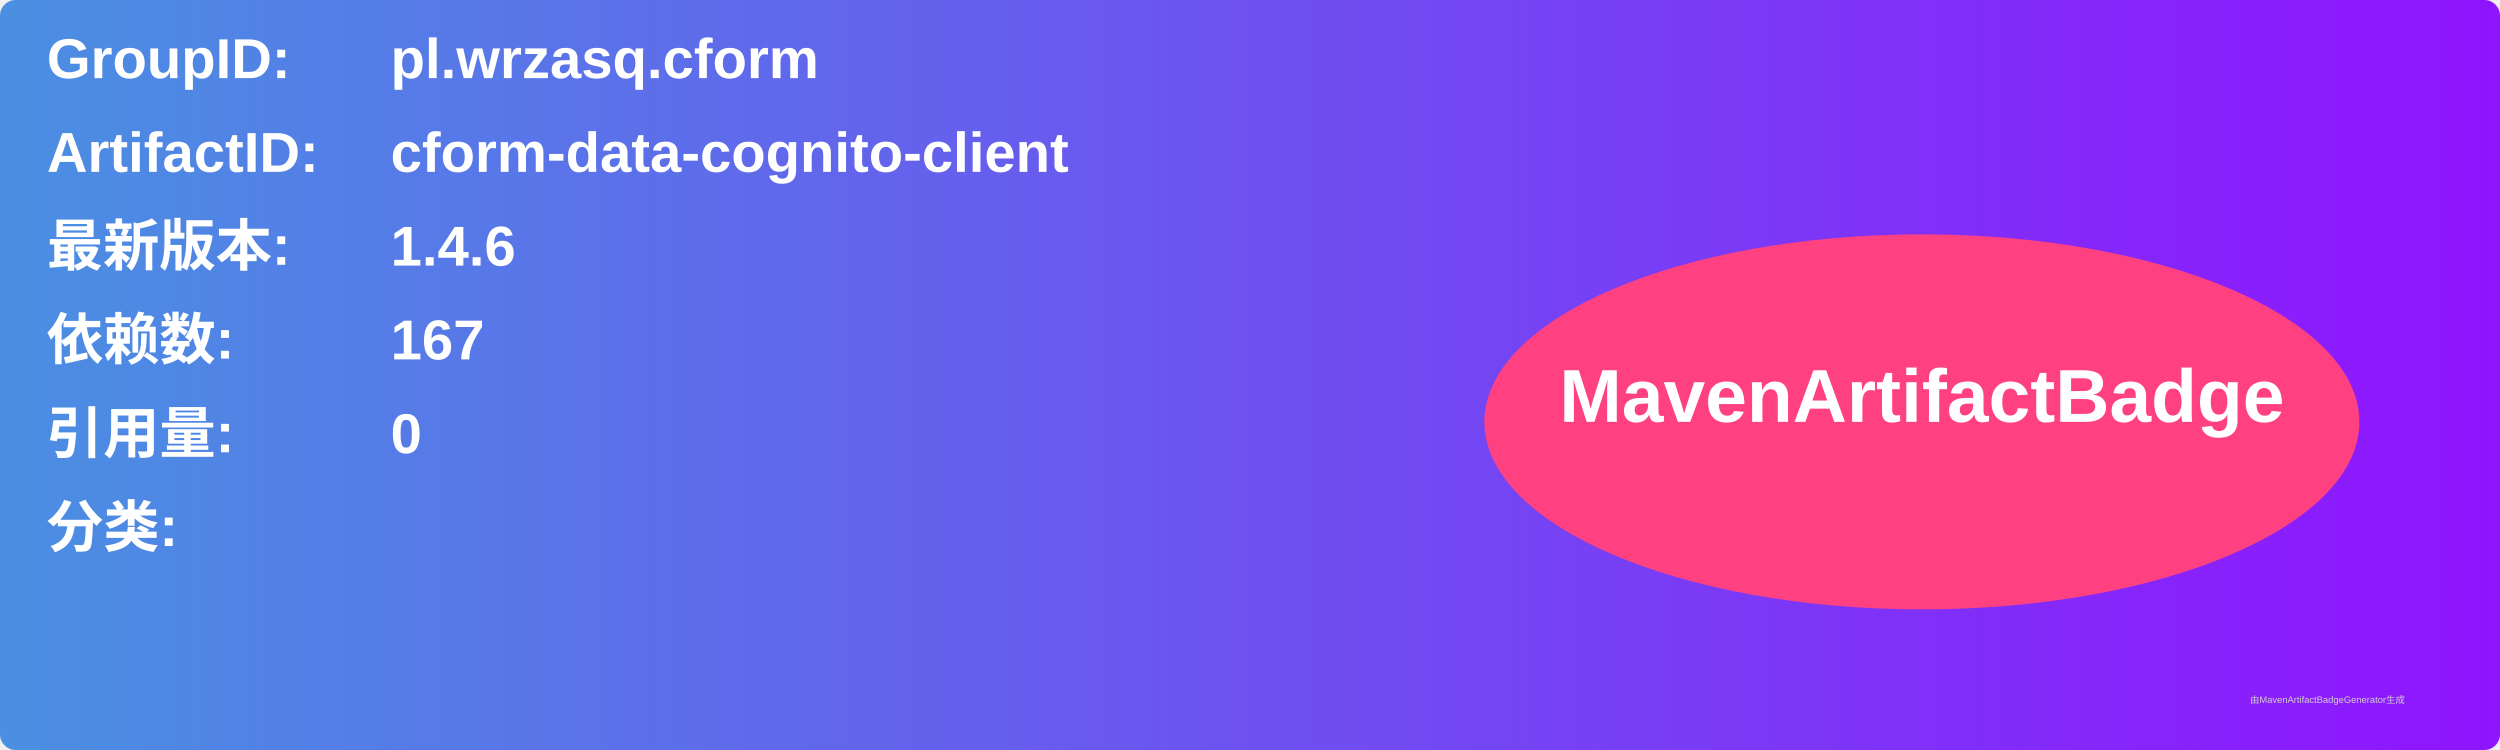
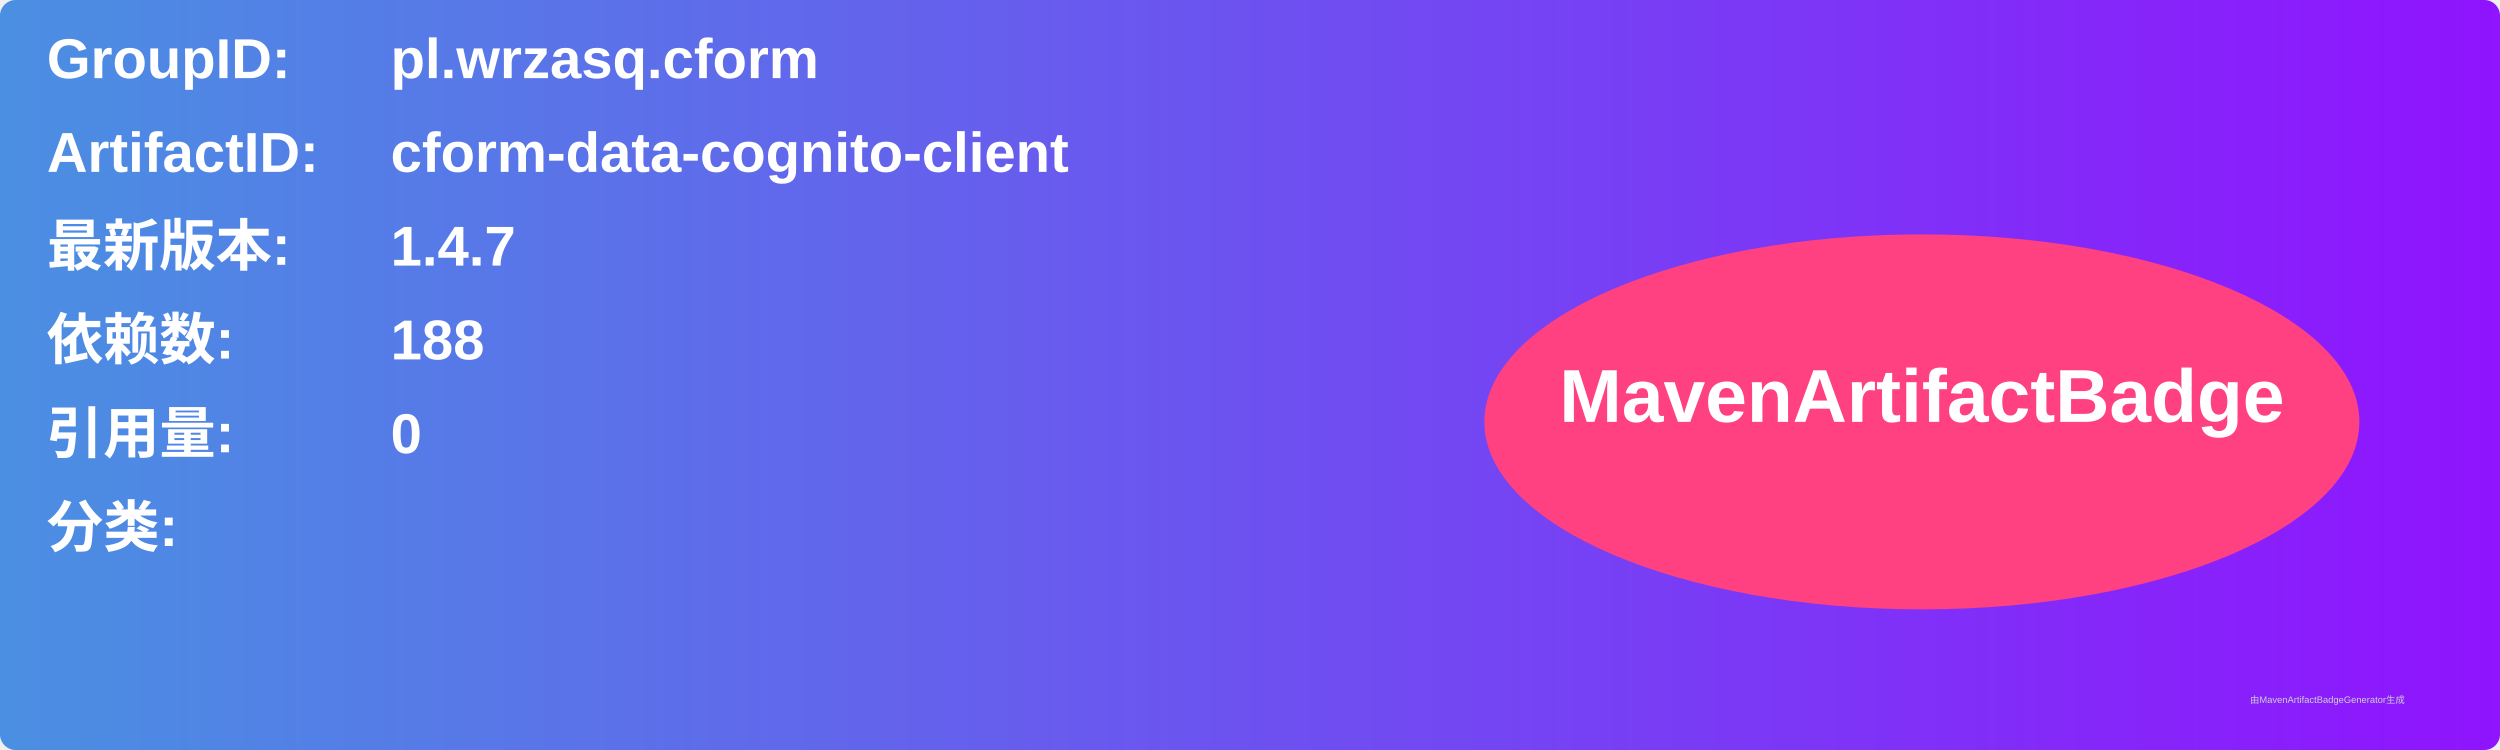
<svg xmlns="http://www.w3.org/2000/svg" width="800" height="240" viewBox="0 0 800 240">
  <linearGradient id="grad" x1="0%" y1="0%" x2="100%" y2="0%">
    <stop offset="0%" stop-color="#4a90e2" />
    <stop offset="100%" stop-color="#9013fe" />
  </linearGradient>
  <rect width="100%" height="100%" rx="5" ry="5" fill="url(#grad)" />
  <g transform="translate(15, 15)">
    <text x="0" y="10" font-family="Arial" font-size="18" fill="white" font-weight="bold" width="260">GroupID:</text>
    <text x="110" y="10" font-family="Arial" font-size="18" fill="white" font-weight="bold" width="460">pl.wrzasq.cform</text>
    <text x="0" y="40" font-family="Arial" font-size="18" fill="white" font-weight="bold" width="260">ArtifactID:</text>
    <text x="110" y="40" font-family="Arial" font-size="18" fill="white" font-weight="bold" width="460">cform-data-cognito-client</text>
    <text x="0" y="70" font-family="Arial" font-size="18" fill="white" font-weight="bold">最新版本:</text>
    <text x="110" y="70" font-family="Arial" font-size="18" fill="white" font-weight="bold">
-       <tspan font-weight="bold">1.4.6</tspan>
+       <tspan font-weight="bold">1.4.7</tspan>
    </text>
    <text x="0" y="100" font-family="Arial" font-size="18" fill="white" font-weight="bold">依赖数: </text>
    <text x="110" y="100" font-family="Arial" font-size="18" fill="white">
-       <tspan font-weight="bold">167</tspan>
+       <tspan font-weight="bold">188</tspan>
    </text>
    <text x="0" y="130" font-family="Arial" font-size="18" fill="white" font-weight="bold">引用量: </text>
    <text x="110" y="130" font-family="Arial" font-size="18" fill="white">
      <tspan font-weight="bold">0</tspan>
    </text>
    <text x="0" y="160" font-family="Arial" font-size="18" fill="white" font-weight="bold">分类:</text>
    <text x="10" y="190" font-family="Arial" font-size="10" fill="white">
      <tspan font-weight="bold" />
    </text>
    <ellipse cx="600" cy="120" rx="140" ry="60" fill="#ff4081" />
    <text x="600" y="120" text-anchor="middle" font-family="Arial" font-size="24" fill="white" font-weight="bold">MavenArtifactBadge</text>
  </g>
  <text x="720" y="225" font-family="Arial" font-size="3" fill="#d0d0d0">由MavenArtifactBadgeGenerator生成</text>
</svg>
